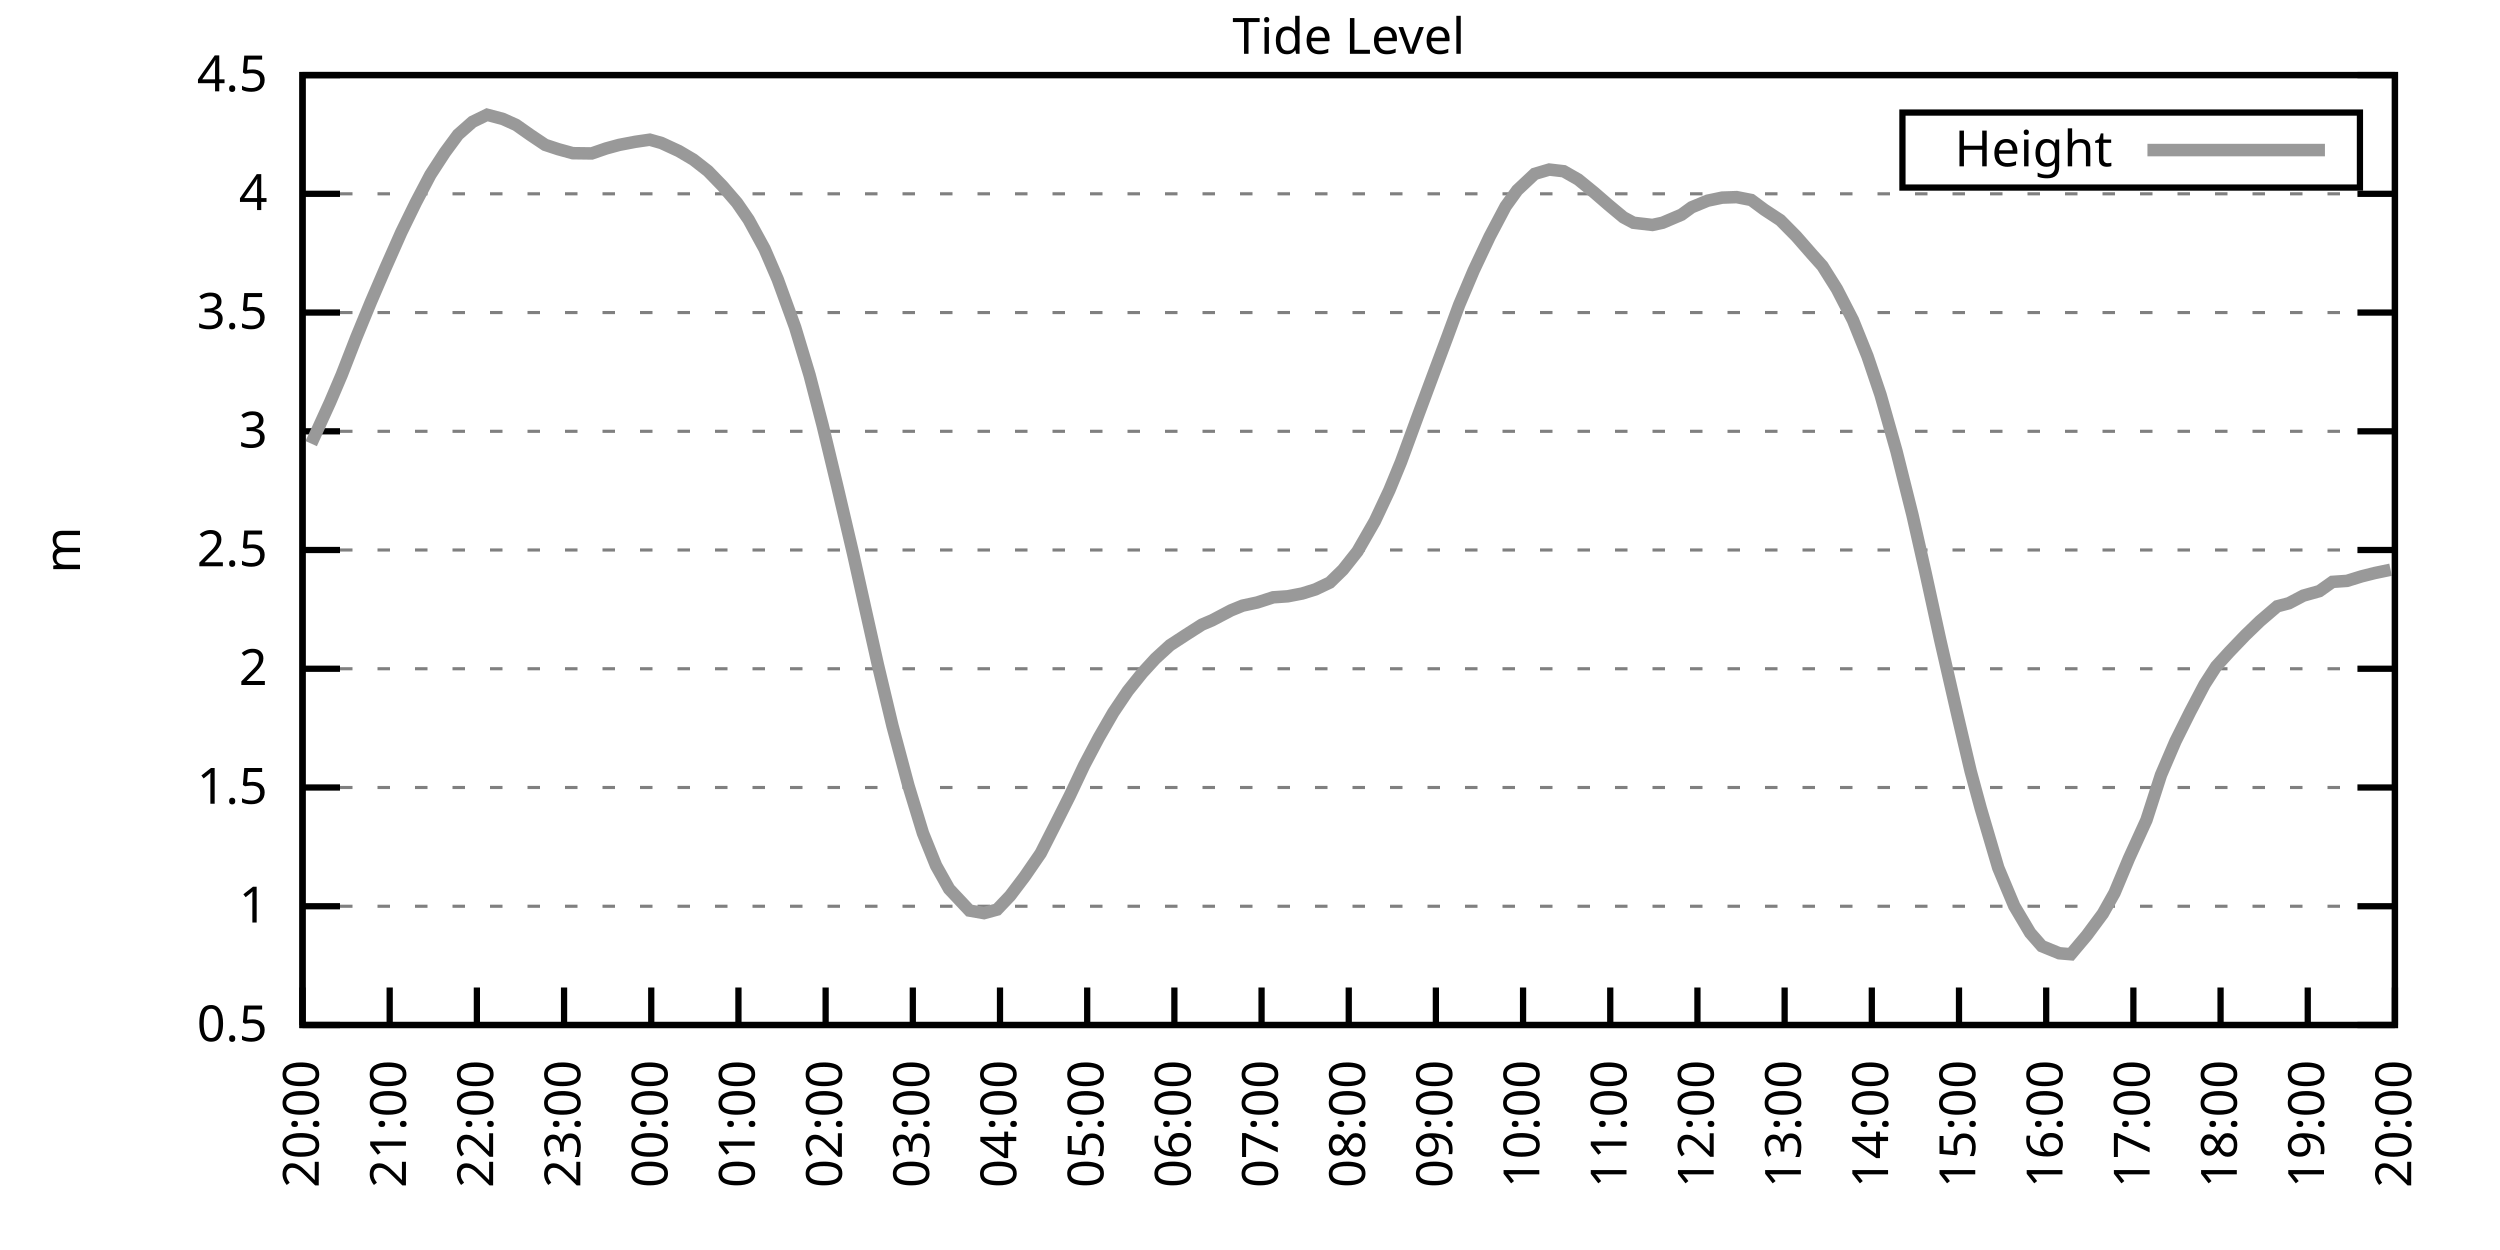
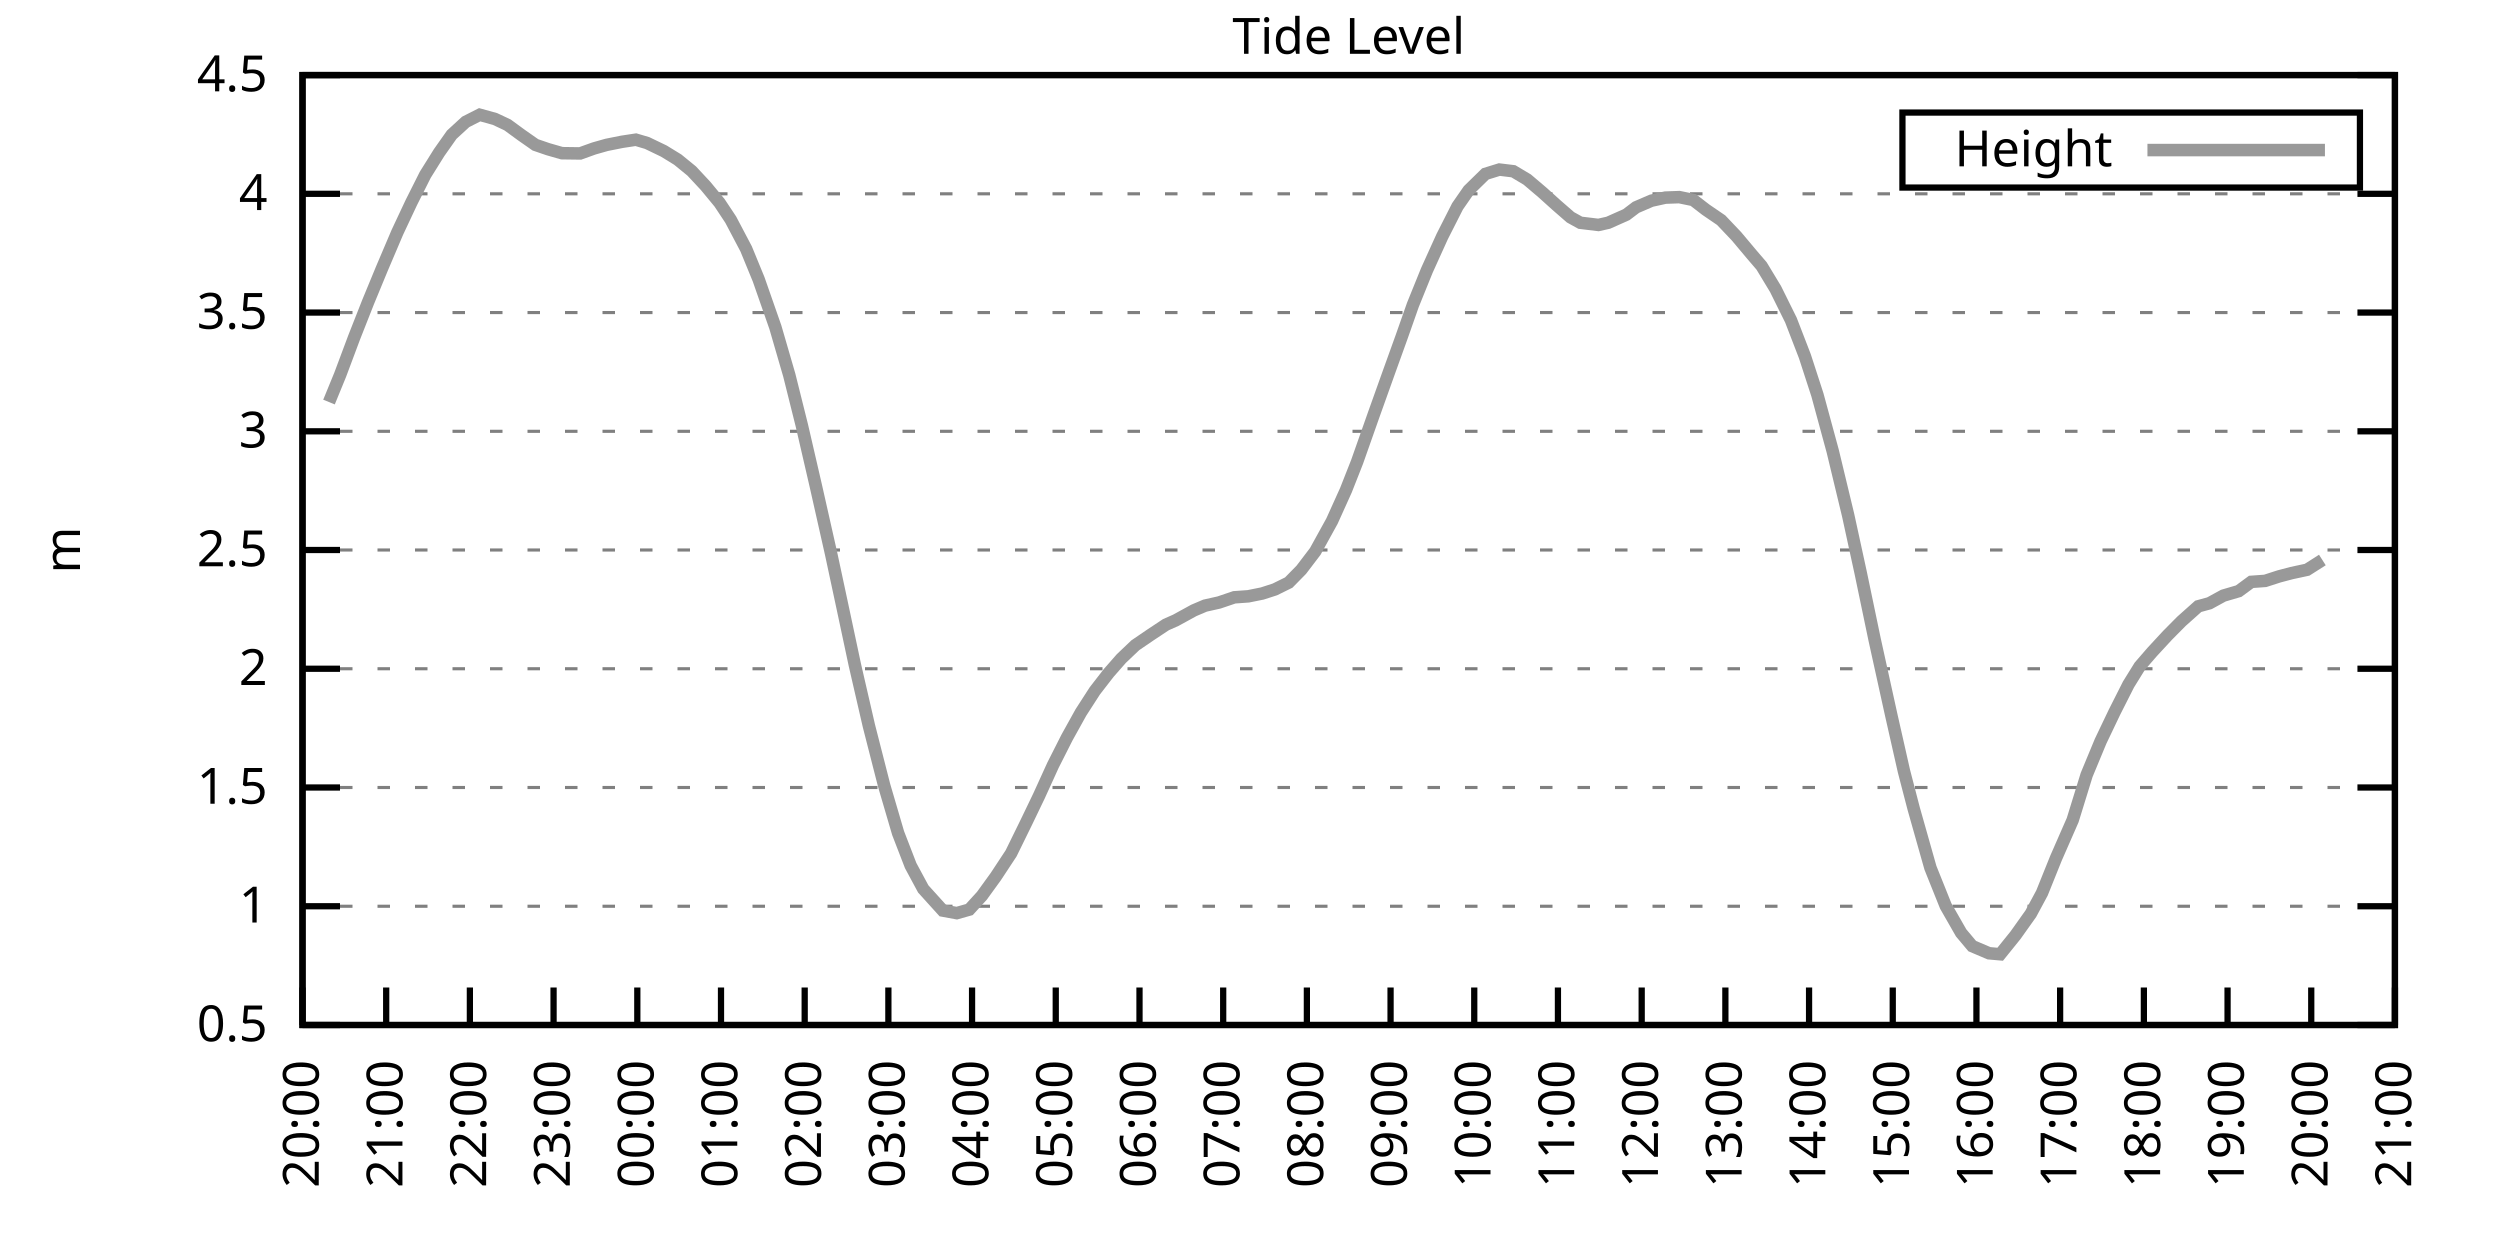
<svg xmlns="http://www.w3.org/2000/svg" xmlns:xlink="http://www.w3.org/1999/xlink" width="400" height="200" viewBox="0 0 400 200">
  <g id="gnuplot_canvas">
    <rect x="0" y="0" width="400" height="200" fill="none" />
    <defs>
      <circle id="gpDot" r="0.5" stroke-width="0.5" stroke="currentColor" />
      <path id="gpPt0" stroke-width="0.333" stroke="currentColor" d="M-1,0 h2 M0,-1 v2" />
      <path id="gpPt1" stroke-width="0.333" stroke="currentColor" d="M-1,-1 L1,1 M1,-1 L-1,1" />
      <path id="gpPt2" stroke-width="0.333" stroke="currentColor" d="M-1,0 L1,0 M0,-1 L0,1 M-1,-1 L1,1 M-1,1 L1,-1" />
      <rect id="gpPt3" stroke-width="0.333" stroke="currentColor" x="-1" y="-1" width="2" height="2" />
      <rect id="gpPt4" stroke-width="0.333" stroke="currentColor" fill="currentColor" x="-1" y="-1" width="2" height="2" />
      <circle id="gpPt5" stroke-width="0.333" stroke="currentColor" cx="0" cy="0" r="1" />
      <use xlink:href="#gpPt5" id="gpPt6" fill="currentColor" stroke="none" />
      <path id="gpPt7" stroke-width="0.333" stroke="currentColor" d="M0,-1.33 L-1.33,0.67 L1.33,0.67 z" />
      <use xlink:href="#gpPt7" id="gpPt8" fill="currentColor" stroke="none" />
      <use xlink:href="#gpPt7" id="gpPt9" stroke="currentColor" transform="rotate(180)" />
      <use xlink:href="#gpPt9" id="gpPt10" fill="currentColor" stroke="none" />
      <use xlink:href="#gpPt3" id="gpPt11" stroke="currentColor" transform="rotate(45)" />
      <use xlink:href="#gpPt11" id="gpPt12" fill="currentColor" stroke="none" />
      <path id="gpPt13" stroke-width="0.333" stroke="currentColor" d="M0,1.330 L1.265,0.411 L0.782,-1.067 L-0.782,-1.076 L-1.265,0.411 z" />
      <use xlink:href="#gpPt13" id="gpPt14" fill="currentColor" stroke="none" />
      <filter id="textbox" filterUnits="objectBoundingBox" x="0" y="0" height="1" width="1">
        <feFlood flood-color="white" flood-opacity="1" result="bgnd" />
        <feComposite in="SourceGraphic" in2="bgnd" operator="atop" />
      </filter>
      <filter id="greybox" filterUnits="objectBoundingBox" x="0" y="0" height="1" width="1">
        <feFlood flood-color="lightgrey" flood-opacity="1" result="grey" />
        <feComposite in="SourceGraphic" in2="grey" operator="atop" />
      </filter>
    </defs>
    <g fill="none" color="white" stroke="currentColor" stroke-width="1.00" stroke-linecap="butt" stroke-linejoin="miter">
</g>
    <g fill="none" color="black" stroke="currentColor" stroke-width="1.00" stroke-linecap="butt" stroke-linejoin="miter">
      <g stroke="none" shape-rendering="crispEdges">
        <polygon fill="rgb(255, 255, 255)" points="48.40,164.00 383.18,164.00 383.18,12.02 48.40,12.02 " />
      </g>
    </g>
    <g fill="none" color="black" stroke="currentColor" stroke-width="1.00" stroke-linecap="butt" stroke-linejoin="miter">
</g>
    <g fill="none" color="black" stroke="black" stroke-width="0.50" stroke-linecap="butt" stroke-linejoin="miter">
</g>
    <g fill="none" color="gray" stroke="currentColor" stroke-width="0.50" stroke-linecap="butt" stroke-linejoin="miter">
      <path stroke="gray" stroke-dasharray="2,4" class="gridline" d="M48.40,164.00 L383.19,164.00  " />
    </g>
    <g fill="none" color="gray" stroke="gray" stroke-width="1.00" stroke-linecap="butt" stroke-linejoin="miter">
</g>
    <g fill="none" color="black" stroke="currentColor" stroke-width="1.00" stroke-linecap="butt" stroke-linejoin="miter">
      <path stroke="black" d="M48.40,164.00 L54.40,164.00 M383.19,164.00 L377.19,164.00  " />
      <g transform="translate(42.80,166.60)" stroke="none" fill="black" font-family="Sans" font-size="8.00" text-anchor="end">
        <text>
          <tspan font-family="Sans"> 0.5</tspan>
        </text>
      </g>
    </g>
    <g fill="none" color="black" stroke="currentColor" stroke-width="1.00" stroke-linecap="butt" stroke-linejoin="miter">
</g>
    <g fill="none" color="black" stroke="black" stroke-width="0.50" stroke-linecap="butt" stroke-linejoin="miter">
</g>
    <g fill="none" color="gray" stroke="currentColor" stroke-width="0.50" stroke-linecap="butt" stroke-linejoin="miter">
      <path stroke="gray" stroke-dasharray="2,4" class="gridline" d="M48.40,145.00 L383.19,145.00  " />
    </g>
    <g fill="none" color="gray" stroke="gray" stroke-width="1.00" stroke-linecap="butt" stroke-linejoin="miter">
</g>
    <g fill="none" color="black" stroke="currentColor" stroke-width="1.00" stroke-linecap="butt" stroke-linejoin="miter">
      <path stroke="black" d="M48.40,145.00 L54.40,145.00 M383.19,145.00 L377.19,145.00  " />
      <g transform="translate(42.80,147.60)" stroke="none" fill="black" font-family="Sans" font-size="8.00" text-anchor="end">
        <text>
          <tspan font-family="Sans"> 1</tspan>
        </text>
      </g>
    </g>
    <g fill="none" color="black" stroke="currentColor" stroke-width="1.00" stroke-linecap="butt" stroke-linejoin="miter">
</g>
    <g fill="none" color="black" stroke="black" stroke-width="0.50" stroke-linecap="butt" stroke-linejoin="miter">
</g>
    <g fill="none" color="gray" stroke="currentColor" stroke-width="0.50" stroke-linecap="butt" stroke-linejoin="miter">
      <path stroke="gray" stroke-dasharray="2,4" class="gridline" d="M48.40,126.00 L383.19,126.00  " />
    </g>
    <g fill="none" color="gray" stroke="gray" stroke-width="1.00" stroke-linecap="butt" stroke-linejoin="miter">
</g>
    <g fill="none" color="black" stroke="currentColor" stroke-width="1.00" stroke-linecap="butt" stroke-linejoin="miter">
      <path stroke="black" d="M48.40,126.00 L54.40,126.00 M383.19,126.00 L377.19,126.00  " />
      <g transform="translate(42.80,128.60)" stroke="none" fill="black" font-family="Sans" font-size="8.00" text-anchor="end">
        <text>
          <tspan font-family="Sans"> 1.5</tspan>
        </text>
      </g>
    </g>
    <g fill="none" color="black" stroke="currentColor" stroke-width="1.00" stroke-linecap="butt" stroke-linejoin="miter">
</g>
    <g fill="none" color="black" stroke="black" stroke-width="0.50" stroke-linecap="butt" stroke-linejoin="miter">
</g>
    <g fill="none" color="gray" stroke="currentColor" stroke-width="0.50" stroke-linecap="butt" stroke-linejoin="miter">
      <path stroke="gray" stroke-dasharray="2,4" class="gridline" d="M48.40,107.00 L383.19,107.00  " />
    </g>
    <g fill="none" color="gray" stroke="gray" stroke-width="1.00" stroke-linecap="butt" stroke-linejoin="miter">
</g>
    <g fill="none" color="black" stroke="currentColor" stroke-width="1.00" stroke-linecap="butt" stroke-linejoin="miter">
      <path stroke="black" d="M48.40,107.00 L54.40,107.00 M383.19,107.00 L377.19,107.00  " />
      <g transform="translate(42.80,109.60)" stroke="none" fill="black" font-family="Sans" font-size="8.00" text-anchor="end">
        <text>
          <tspan font-family="Sans"> 2</tspan>
        </text>
      </g>
    </g>
    <g fill="none" color="black" stroke="currentColor" stroke-width="1.00" stroke-linecap="butt" stroke-linejoin="miter">
</g>
    <g fill="none" color="black" stroke="black" stroke-width="0.50" stroke-linecap="butt" stroke-linejoin="miter">
</g>
    <g fill="none" color="gray" stroke="currentColor" stroke-width="0.50" stroke-linecap="butt" stroke-linejoin="miter">
      <path stroke="gray" stroke-dasharray="2,4" class="gridline" d="M48.40,88.00 L383.19,88.00  " />
    </g>
    <g fill="none" color="gray" stroke="gray" stroke-width="1.00" stroke-linecap="butt" stroke-linejoin="miter">
</g>
    <g fill="none" color="black" stroke="currentColor" stroke-width="1.00" stroke-linecap="butt" stroke-linejoin="miter">
      <path stroke="black" d="M48.40,88.00 L54.40,88.00 M383.19,88.00 L377.19,88.00  " />
      <g transform="translate(42.80,90.60)" stroke="none" fill="black" font-family="Sans" font-size="8.00" text-anchor="end">
        <text>
          <tspan font-family="Sans"> 2.5</tspan>
        </text>
      </g>
    </g>
    <g fill="none" color="black" stroke="currentColor" stroke-width="1.00" stroke-linecap="butt" stroke-linejoin="miter">
</g>
    <g fill="none" color="black" stroke="black" stroke-width="0.50" stroke-linecap="butt" stroke-linejoin="miter">
</g>
    <g fill="none" color="gray" stroke="currentColor" stroke-width="0.50" stroke-linecap="butt" stroke-linejoin="miter">
      <path stroke="gray" stroke-dasharray="2,4" class="gridline" d="M48.40,69.01 L383.19,69.01  " />
    </g>
    <g fill="none" color="gray" stroke="gray" stroke-width="1.00" stroke-linecap="butt" stroke-linejoin="miter">
</g>
    <g fill="none" color="black" stroke="currentColor" stroke-width="1.00" stroke-linecap="butt" stroke-linejoin="miter">
      <path stroke="black" d="M48.40,69.01 L54.40,69.01 M383.19,69.01 L377.19,69.01  " />
      <g transform="translate(42.80,71.61)" stroke="none" fill="black" font-family="Sans" font-size="8.00" text-anchor="end">
        <text>
          <tspan font-family="Sans"> 3</tspan>
        </text>
      </g>
    </g>
    <g fill="none" color="black" stroke="currentColor" stroke-width="1.00" stroke-linecap="butt" stroke-linejoin="miter">
</g>
    <g fill="none" color="black" stroke="black" stroke-width="0.50" stroke-linecap="butt" stroke-linejoin="miter">
</g>
    <g fill="none" color="gray" stroke="currentColor" stroke-width="0.50" stroke-linecap="butt" stroke-linejoin="miter">
      <path stroke="gray" stroke-dasharray="2,4" class="gridline" d="M48.40,50.01 L383.19,50.01  " />
    </g>
    <g fill="none" color="gray" stroke="gray" stroke-width="1.00" stroke-linecap="butt" stroke-linejoin="miter">
</g>
    <g fill="none" color="black" stroke="currentColor" stroke-width="1.00" stroke-linecap="butt" stroke-linejoin="miter">
      <path stroke="black" d="M48.40,50.01 L54.40,50.01 M383.19,50.01 L377.19,50.01  " />
      <g transform="translate(42.80,52.61)" stroke="none" fill="black" font-family="Sans" font-size="8.00" text-anchor="end">
        <text>
          <tspan font-family="Sans"> 3.5</tspan>
        </text>
      </g>
    </g>
    <g fill="none" color="black" stroke="currentColor" stroke-width="1.00" stroke-linecap="butt" stroke-linejoin="miter">
</g>
    <g fill="none" color="black" stroke="black" stroke-width="0.50" stroke-linecap="butt" stroke-linejoin="miter">
</g>
    <g fill="none" color="gray" stroke="currentColor" stroke-width="0.50" stroke-linecap="butt" stroke-linejoin="miter">
      <path stroke="gray" stroke-dasharray="2,4" class="gridline" d="M48.40,31.01 L383.19,31.01  " />
    </g>
    <g fill="none" color="gray" stroke="gray" stroke-width="1.00" stroke-linecap="butt" stroke-linejoin="miter">
</g>
    <g fill="none" color="black" stroke="currentColor" stroke-width="1.00" stroke-linecap="butt" stroke-linejoin="miter">
      <path stroke="black" d="M48.40,31.01 L54.40,31.01 M383.19,31.01 L377.19,31.01  " />
      <g transform="translate(42.80,33.61)" stroke="none" fill="black" font-family="Sans" font-size="8.00" text-anchor="end">
        <text>
          <tspan font-family="Sans"> 4</tspan>
        </text>
      </g>
    </g>
    <g fill="none" color="black" stroke="currentColor" stroke-width="1.00" stroke-linecap="butt" stroke-linejoin="miter">
</g>
    <g fill="none" color="black" stroke="black" stroke-width="0.50" stroke-linecap="butt" stroke-linejoin="miter">
</g>
    <g fill="none" color="gray" stroke="currentColor" stroke-width="0.50" stroke-linecap="butt" stroke-linejoin="miter">
      <path stroke="gray" stroke-dasharray="2,4" class="gridline" d="M48.40,12.01 L383.19,12.01  " />
    </g>
    <g fill="none" color="gray" stroke="gray" stroke-width="1.00" stroke-linecap="butt" stroke-linejoin="miter">
</g>
    <g fill="none" color="black" stroke="currentColor" stroke-width="1.00" stroke-linecap="butt" stroke-linejoin="miter">
      <path stroke="black" d="M48.40,12.01 L54.40,12.01 M383.19,12.01 L377.19,12.01  " />
      <g transform="translate(42.80,14.61)" stroke="none" fill="black" font-family="Sans" font-size="8.00" text-anchor="end">
        <text>
          <tspan font-family="Sans"> 4.5</tspan>
        </text>
      </g>
    </g>
    <g fill="none" color="black" stroke="currentColor" stroke-width="1.00" stroke-linecap="butt" stroke-linejoin="miter">
      <path stroke="black" d="M48.40,164.00 L48.40,158.00  " />
      <g transform="translate(51.00,169.60) rotate(270.00)" stroke="none" fill="black" font-family="Sans" font-size="8.00" text-anchor="end">
        <text>
          <tspan font-family="Sans">20:00</tspan>
        </text>
      </g>
    </g>
    <g fill="none" color="black" stroke="currentColor" stroke-width="1.00" stroke-linecap="butt" stroke-linejoin="miter">
-       <path stroke="black" d="M62.35,164.00 L62.35,158.00  " />
-       <g transform="translate(64.95,169.60) rotate(270.00)" stroke="none" fill="black" font-family="Sans" font-size="8.00" text-anchor="end">
+       <path stroke="black" d="M61.79,164.00 L61.79,158.00  " />
+       <g transform="translate(64.39,169.60) rotate(270.00)" stroke="none" fill="black" font-family="Sans" font-size="8.00" text-anchor="end">
        <text>
          <tspan font-family="Sans">21:00</tspan>
        </text>
      </g>
    </g>
    <g fill="none" color="black" stroke="currentColor" stroke-width="1.00" stroke-linecap="butt" stroke-linejoin="miter">
-       <path stroke="black" d="M76.30,164.00 L76.30,158.00  " />
-       <g transform="translate(78.90,169.60) rotate(270.00)" stroke="none" fill="black" font-family="Sans" font-size="8.00" text-anchor="end">
+       <path stroke="black" d="M75.18,164.00 L75.18,158.00  " />
+       <g transform="translate(77.78,169.60) rotate(270.00)" stroke="none" fill="black" font-family="Sans" font-size="8.00" text-anchor="end">
        <text>
          <tspan font-family="Sans">22:00</tspan>
        </text>
      </g>
    </g>
    <g fill="none" color="black" stroke="currentColor" stroke-width="1.00" stroke-linecap="butt" stroke-linejoin="miter">
-       <path stroke="black" d="M90.25,164.00 L90.25,158.00  " />
-       <g transform="translate(92.85,169.60) rotate(270.00)" stroke="none" fill="black" font-family="Sans" font-size="8.00" text-anchor="end">
+       <path stroke="black" d="M88.57,164.00 L88.57,158.00  " />
+       <g transform="translate(91.17,169.60) rotate(270.00)" stroke="none" fill="black" font-family="Sans" font-size="8.00" text-anchor="end">
        <text>
          <tspan font-family="Sans">23:00</tspan>
        </text>
      </g>
    </g>
    <g fill="none" color="black" stroke="currentColor" stroke-width="1.00" stroke-linecap="butt" stroke-linejoin="miter">
-       <path stroke="black" d="M104.20,164.00 L104.20,158.00  " />
-       <g transform="translate(106.80,169.60) rotate(270.00)" stroke="none" fill="black" font-family="Sans" font-size="8.00" text-anchor="end">
+       <path stroke="black" d="M101.97,164.00 L101.97,158.00  " />
+       <g transform="translate(104.57,169.60) rotate(270.00)" stroke="none" fill="black" font-family="Sans" font-size="8.00" text-anchor="end">
        <text>
          <tspan font-family="Sans">00:00</tspan>
        </text>
      </g>
    </g>
    <g fill="none" color="black" stroke="currentColor" stroke-width="1.00" stroke-linecap="butt" stroke-linejoin="miter">
-       <path stroke="black" d="M118.15,164.00 L118.15,158.00  " />
-       <g transform="translate(120.75,169.60) rotate(270.00)" stroke="none" fill="black" font-family="Sans" font-size="8.00" text-anchor="end">
+       <path stroke="black" d="M115.36,164.00 L115.36,158.00  " />
+       <g transform="translate(117.96,169.60) rotate(270.00)" stroke="none" fill="black" font-family="Sans" font-size="8.00" text-anchor="end">
        <text>
          <tspan font-family="Sans">01:00</tspan>
        </text>
      </g>
    </g>
    <g fill="none" color="black" stroke="currentColor" stroke-width="1.00" stroke-linecap="butt" stroke-linejoin="miter">
-       <path stroke="black" d="M132.10,164.00 L132.10,158.00  " />
-       <g transform="translate(134.70,169.60) rotate(270.00)" stroke="none" fill="black" font-family="Sans" font-size="8.00" text-anchor="end">
+       <path stroke="black" d="M128.75,164.00 L128.75,158.00  " />
+       <g transform="translate(131.35,169.60) rotate(270.00)" stroke="none" fill="black" font-family="Sans" font-size="8.00" text-anchor="end">
        <text>
          <tspan font-family="Sans">02:00</tspan>
        </text>
      </g>
    </g>
    <g fill="none" color="black" stroke="currentColor" stroke-width="1.00" stroke-linecap="butt" stroke-linejoin="miter">
-       <path stroke="black" d="M146.05,164.00 L146.05,158.00  " />
-       <g transform="translate(148.65,169.60) rotate(270.00)" stroke="none" fill="black" font-family="Sans" font-size="8.00" text-anchor="end">
+       <path stroke="black" d="M142.14,164.00 L142.14,158.00  " />
+       <g transform="translate(144.74,169.60) rotate(270.00)" stroke="none" fill="black" font-family="Sans" font-size="8.00" text-anchor="end">
        <text>
          <tspan font-family="Sans">03:00</tspan>
        </text>
      </g>
    </g>
    <g fill="none" color="black" stroke="currentColor" stroke-width="1.00" stroke-linecap="butt" stroke-linejoin="miter">
-       <path stroke="black" d="M160.00,164.00 L160.00,158.00  " />
-       <g transform="translate(162.60,169.60) rotate(270.00)" stroke="none" fill="black" font-family="Sans" font-size="8.00" text-anchor="end">
+       <path stroke="black" d="M155.53,164.00 L155.53,158.00  " />
+       <g transform="translate(158.13,169.60) rotate(270.00)" stroke="none" fill="black" font-family="Sans" font-size="8.00" text-anchor="end">
        <text>
          <tspan font-family="Sans">04:00</tspan>
        </text>
      </g>
    </g>
    <g fill="none" color="black" stroke="currentColor" stroke-width="1.00" stroke-linecap="butt" stroke-linejoin="miter">
-       <path stroke="black" d="M173.95,164.00 L173.95,158.00  " />
-       <g transform="translate(176.55,169.60) rotate(270.00)" stroke="none" fill="black" font-family="Sans" font-size="8.00" text-anchor="end">
+       <path stroke="black" d="M168.92,164.00 L168.92,158.00  " />
+       <g transform="translate(171.52,169.60) rotate(270.00)" stroke="none" fill="black" font-family="Sans" font-size="8.00" text-anchor="end">
        <text>
          <tspan font-family="Sans">05:00</tspan>
        </text>
      </g>
    </g>
    <g fill="none" color="black" stroke="currentColor" stroke-width="1.00" stroke-linecap="butt" stroke-linejoin="miter">
-       <path stroke="black" d="M187.90,164.00 L187.90,158.00  " />
-       <g transform="translate(190.50,169.60) rotate(270.00)" stroke="none" fill="black" font-family="Sans" font-size="8.00" text-anchor="end">
+       <path stroke="black" d="M182.32,164.00 L182.32,158.00  " />
+       <g transform="translate(184.92,169.60) rotate(270.00)" stroke="none" fill="black" font-family="Sans" font-size="8.00" text-anchor="end">
        <text>
          <tspan font-family="Sans">06:00</tspan>
        </text>
      </g>
    </g>
    <g fill="none" color="black" stroke="currentColor" stroke-width="1.00" stroke-linecap="butt" stroke-linejoin="miter">
-       <path stroke="black" d="M201.85,164.00 L201.85,158.00  " />
-       <g transform="translate(204.45,169.60) rotate(270.00)" stroke="none" fill="black" font-family="Sans" font-size="8.00" text-anchor="end">
+       <path stroke="black" d="M195.71,164.00 L195.71,158.00  " />
+       <g transform="translate(198.31,169.60) rotate(270.00)" stroke="none" fill="black" font-family="Sans" font-size="8.00" text-anchor="end">
        <text>
          <tspan font-family="Sans">07:00</tspan>
        </text>
      </g>
    </g>
    <g fill="none" color="black" stroke="currentColor" stroke-width="1.00" stroke-linecap="butt" stroke-linejoin="miter">
-       <path stroke="black" d="M215.80,164.00 L215.80,158.00  " />
-       <g transform="translate(218.40,169.60) rotate(270.00)" stroke="none" fill="black" font-family="Sans" font-size="8.00" text-anchor="end">
+       <path stroke="black" d="M209.10,164.00 L209.10,158.00  " />
+       <g transform="translate(211.70,169.60) rotate(270.00)" stroke="none" fill="black" font-family="Sans" font-size="8.00" text-anchor="end">
        <text>
          <tspan font-family="Sans">08:00</tspan>
        </text>
      </g>
    </g>
    <g fill="none" color="black" stroke="currentColor" stroke-width="1.00" stroke-linecap="butt" stroke-linejoin="miter">
-       <path stroke="black" d="M229.74,164.00 L229.74,158.00  " />
-       <g transform="translate(232.34,169.60) rotate(270.00)" stroke="none" fill="black" font-family="Sans" font-size="8.00" text-anchor="end">
+       <path stroke="black" d="M222.49,164.00 L222.49,158.00  " />
+       <g transform="translate(225.09,169.60) rotate(270.00)" stroke="none" fill="black" font-family="Sans" font-size="8.00" text-anchor="end">
        <text>
          <tspan font-family="Sans">09:00</tspan>
        </text>
      </g>
    </g>
    <g fill="none" color="black" stroke="currentColor" stroke-width="1.00" stroke-linecap="butt" stroke-linejoin="miter">
-       <path stroke="black" d="M243.69,164.00 L243.69,158.00  " />
-       <g transform="translate(246.29,169.60) rotate(270.00)" stroke="none" fill="black" font-family="Sans" font-size="8.00" text-anchor="end">
+       <path stroke="black" d="M235.88,164.00 L235.88,158.00  " />
+       <g transform="translate(238.48,169.60) rotate(270.00)" stroke="none" fill="black" font-family="Sans" font-size="8.00" text-anchor="end">
        <text>
          <tspan font-family="Sans">10:00</tspan>
        </text>
      </g>
    </g>
    <g fill="none" color="black" stroke="currentColor" stroke-width="1.00" stroke-linecap="butt" stroke-linejoin="miter">
-       <path stroke="black" d="M257.64,164.00 L257.64,158.00  " />
-       <g transform="translate(260.24,169.60) rotate(270.00)" stroke="none" fill="black" font-family="Sans" font-size="8.00" text-anchor="end">
+       <path stroke="black" d="M249.27,164.00 L249.27,158.00  " />
+       <g transform="translate(251.87,169.60) rotate(270.00)" stroke="none" fill="black" font-family="Sans" font-size="8.00" text-anchor="end">
        <text>
          <tspan font-family="Sans">11:00</tspan>
        </text>
      </g>
    </g>
    <g fill="none" color="black" stroke="currentColor" stroke-width="1.00" stroke-linecap="butt" stroke-linejoin="miter">
-       <path stroke="black" d="M271.59,164.00 L271.59,158.00  " />
-       <g transform="translate(274.19,169.60) rotate(270.00)" stroke="none" fill="black" font-family="Sans" font-size="8.00" text-anchor="end">
+       <path stroke="black" d="M262.67,164.00 L262.67,158.00  " />
+       <g transform="translate(265.27,169.60) rotate(270.00)" stroke="none" fill="black" font-family="Sans" font-size="8.00" text-anchor="end">
        <text>
          <tspan font-family="Sans">12:00</tspan>
        </text>
      </g>
    </g>
    <g fill="none" color="black" stroke="currentColor" stroke-width="1.00" stroke-linecap="butt" stroke-linejoin="miter">
-       <path stroke="black" d="M285.54,164.00 L285.54,158.00  " />
-       <g transform="translate(288.14,169.60) rotate(270.00)" stroke="none" fill="black" font-family="Sans" font-size="8.00" text-anchor="end">
+       <path stroke="black" d="M276.06,164.00 L276.06,158.00  " />
+       <g transform="translate(278.66,169.60) rotate(270.00)" stroke="none" fill="black" font-family="Sans" font-size="8.00" text-anchor="end">
        <text>
          <tspan font-family="Sans">13:00</tspan>
        </text>
      </g>
    </g>
    <g fill="none" color="black" stroke="currentColor" stroke-width="1.00" stroke-linecap="butt" stroke-linejoin="miter">
-       <path stroke="black" d="M299.49,164.00 L299.49,158.00  " />
-       <g transform="translate(302.09,169.60) rotate(270.00)" stroke="none" fill="black" font-family="Sans" font-size="8.00" text-anchor="end">
+       <path stroke="black" d="M289.45,164.00 L289.45,158.00  " />
+       <g transform="translate(292.05,169.60) rotate(270.00)" stroke="none" fill="black" font-family="Sans" font-size="8.00" text-anchor="end">
        <text>
          <tspan font-family="Sans">14:00</tspan>
        </text>
      </g>
    </g>
    <g fill="none" color="black" stroke="currentColor" stroke-width="1.00" stroke-linecap="butt" stroke-linejoin="miter">
-       <path stroke="black" d="M313.44,164.00 L313.44,158.00  " />
-       <g transform="translate(316.04,169.60) rotate(270.00)" stroke="none" fill="black" font-family="Sans" font-size="8.00" text-anchor="end">
+       <path stroke="black" d="M302.84,164.00 L302.84,158.00  " />
+       <g transform="translate(305.44,169.60) rotate(270.00)" stroke="none" fill="black" font-family="Sans" font-size="8.00" text-anchor="end">
        <text>
          <tspan font-family="Sans">15:00</tspan>
        </text>
      </g>
    </g>
    <g fill="none" color="black" stroke="currentColor" stroke-width="1.00" stroke-linecap="butt" stroke-linejoin="miter">
-       <path stroke="black" d="M327.39,164.00 L327.39,158.00  " />
-       <g transform="translate(329.99,169.60) rotate(270.00)" stroke="none" fill="black" font-family="Sans" font-size="8.00" text-anchor="end">
+       <path stroke="black" d="M316.23,164.00 L316.23,158.00  " />
+       <g transform="translate(318.83,169.60) rotate(270.00)" stroke="none" fill="black" font-family="Sans" font-size="8.00" text-anchor="end">
        <text>
          <tspan font-family="Sans">16:00</tspan>
        </text>
      </g>
    </g>
    <g fill="none" color="black" stroke="currentColor" stroke-width="1.00" stroke-linecap="butt" stroke-linejoin="miter">
-       <path stroke="black" d="M341.34,164.00 L341.34,158.00  " />
-       <g transform="translate(343.94,169.60) rotate(270.00)" stroke="none" fill="black" font-family="Sans" font-size="8.00" text-anchor="end">
+       <path stroke="black" d="M329.62,164.00 L329.62,158.00  " />
+       <g transform="translate(332.22,169.60) rotate(270.00)" stroke="none" fill="black" font-family="Sans" font-size="8.00" text-anchor="end">
        <text>
          <tspan font-family="Sans">17:00</tspan>
        </text>
      </g>
    </g>
    <g fill="none" color="black" stroke="currentColor" stroke-width="1.00" stroke-linecap="butt" stroke-linejoin="miter">
-       <path stroke="black" d="M355.29,164.00 L355.29,158.00  " />
-       <g transform="translate(357.89,169.60) rotate(270.00)" stroke="none" fill="black" font-family="Sans" font-size="8.00" text-anchor="end">
+       <path stroke="black" d="M343.02,164.00 L343.02,158.00  " />
+       <g transform="translate(345.62,169.60) rotate(270.00)" stroke="none" fill="black" font-family="Sans" font-size="8.00" text-anchor="end">
        <text>
          <tspan font-family="Sans">18:00</tspan>
        </text>
      </g>
    </g>
    <g fill="none" color="black" stroke="currentColor" stroke-width="1.00" stroke-linecap="butt" stroke-linejoin="miter">
-       <path stroke="black" d="M369.24,164.00 L369.24,158.00  " />
-       <g transform="translate(371.84,169.60) rotate(270.00)" stroke="none" fill="black" font-family="Sans" font-size="8.00" text-anchor="end">
+       <path stroke="black" d="M356.41,164.00 L356.41,158.00  " />
+       <g transform="translate(359.01,169.60) rotate(270.00)" stroke="none" fill="black" font-family="Sans" font-size="8.00" text-anchor="end">
        <text>
          <tspan font-family="Sans">19:00</tspan>
+         </text>
+       </g>
+     </g>
+     <g fill="none" color="black" stroke="currentColor" stroke-width="1.00" stroke-linecap="butt" stroke-linejoin="miter">
+       <path stroke="black" d="M369.80,164.00 L369.80,158.00  " />
+       <g transform="translate(372.40,169.60) rotate(270.00)" stroke="none" fill="black" font-family="Sans" font-size="8.00" text-anchor="end">
+         <text>
+           <tspan font-family="Sans">20:00</tspan>
        </text>
      </g>
    </g>
    <g fill="none" color="black" stroke="currentColor" stroke-width="1.00" stroke-linecap="butt" stroke-linejoin="miter">
      <path stroke="black" d="M383.19,164.00 L383.19,158.00  " />
      <g transform="translate(385.79,169.60) rotate(270.00)" stroke="none" fill="black" font-family="Sans" font-size="8.00" text-anchor="end">
        <text>
-           <tspan font-family="Sans">20:00</tspan>
+           <tspan font-family="Sans">21:00</tspan>
        </text>
      </g>
    </g>
    <g fill="none" color="black" stroke="currentColor" stroke-width="1.00" stroke-linecap="butt" stroke-linejoin="miter">
</g>
    <g fill="none" color="black" stroke="currentColor" stroke-width="1.00" stroke-linecap="butt" stroke-linejoin="miter">
      <path stroke="black" d="M48.40,12.01 L48.40,164.00 L383.19,164.00 L383.19,12.01 L48.40,12.01 Z  " />
    </g>
    <g fill="none" color="black" stroke="currentColor" stroke-width="1.00" stroke-linecap="butt" stroke-linejoin="miter">
</g>
    <g fill="none" color="black" stroke="currentColor" stroke-width="1.00" stroke-linecap="butt" stroke-linejoin="miter">
      <path stroke="black" d="M304.39,30.01 L304.39,18.01 L377.59,18.01 L377.59,30.01 L304.39,30.01 Z  " />
    </g>
    <g id="Tide_level_plot_1">
      <g fill="none" color="white" stroke="black" stroke-width="2.00" stroke-linecap="butt" stroke-linejoin="miter">
</g>
      <g fill="none" color="black" stroke="currentColor" stroke-width="2.00" stroke-linecap="butt" stroke-linejoin="miter">
        <g transform="translate(337.99,26.61)" stroke="none" fill="black" font-family="Sans" font-size="8.00" text-anchor="end">
          <text>
            <tspan font-family="Sans">Height</tspan>
          </text>
        </g>
      </g>
      <g fill="none" color="black" stroke="currentColor" stroke-width="2.00" stroke-linecap="butt" stroke-linejoin="miter">
-         <path stroke="rgb(153, 153, 153)" d="M343.59,24.01 L371.99,24.01 M49.79,70.98 L52.82,64.33 L54.68,59.96 L57.00,54.00 L59.33,48.34 L61.65,42.94   L64.21,37.16 L66.53,32.41 L68.86,27.97 L71.18,24.40 L73.28,21.55 L75.60,19.50 L77.93,18.36 L80.48,19.04   L82.58,19.99 L84.90,21.62 L87.23,23.18 L89.32,23.87 L91.64,24.51 L94.67,24.55 L96.99,23.75 L99.08,23.18   L101.64,22.69 L103.97,22.35 L105.83,22.88 L108.62,24.17 L110.94,25.54 L113.27,27.36 L115.59,29.75 L117.92,32.45   L119.78,35.15 L122.33,39.82 L124.43,44.69 L127.22,52.36 L129.54,60.04 L131.63,68.09 L133.96,77.78 L136.51,88.65   L138.37,97.01 L140.47,106.40 L142.79,116.12 L145.35,125.70 L147.67,133.30 L149.77,138.50 L151.86,142.23 L155.11,145.69   L157.44,146.10 L159.53,145.53 L161.62,143.33 L163.95,140.25 L166.51,136.53 L169.06,131.51 L171.16,127.33 L173.48,122.43   L175.81,118.02 L178.13,114.00 L180.46,110.54 L182.78,107.65 L184.87,105.37 L187.20,103.24 L189.76,101.57 L192.31,99.94   L193.94,99.25 L196.96,97.66 L198.82,96.90 L201.15,96.40 L203.71,95.57 L206.03,95.41 L208.36,94.96 L210.45,94.31   L212.77,93.21 L214.87,91.16 L217.19,88.23 L219.98,83.37 L222.30,78.43 L224.16,73.91 L226.95,66.31 L229.51,59.43   L231.60,53.85 L233.46,48.79 L235.79,43.28 L238.35,37.85 L240.90,33.02 L242.76,30.44 L245.55,27.82 L247.88,27.13   L250.20,27.40 L252.53,28.73 L255.09,30.82 L257.41,32.83 L259.74,34.77 L261.36,35.64 L264.39,35.99 L266.01,35.64   L269.04,34.35 L270.66,33.17 L273.22,32.11 L275.55,31.62 L277.87,31.54 L280.20,32.00 L282.29,33.55 L284.85,35.23   L287.40,37.81 L289.96,40.74 L291.59,42.56 L293.91,46.25 L296.47,51.22 L298.80,57.00 L300.89,63.19 L303.44,72.20   L306.00,82.42 L308.09,91.65 L310.42,102.33 L313.21,114.49 L315.30,123.38 L316.93,129.38 L319.72,138.85 L322.28,144.96   L324.83,149.26 L326.69,151.38 L329.48,152.52 L331.34,152.68 L333.90,149.64 L336.46,146.18 L338.32,142.87 L340.64,137.33   L343.43,131.21 L345.76,123.99 L348.08,118.59 L350.41,113.92 L352.73,109.51 L354.59,106.62 L356.69,104.31 L359.24,101.65   L361.57,99.40 L364.36,97.01 L366.22,96.52 L368.54,95.30 L371.10,94.58 L373.19,93.10 L375.52,92.94 L377.84,92.22   L379.94,91.69 L382.49,91.16  " />
+         <path stroke="rgb(153, 153, 153)" d="M343.59,24.01 L371.99,24.01 M52.64,64.33 L54.43,59.96 L56.66,54.00 L58.89,48.34 L61.12,42.94 L63.58,37.16   L65.81,32.41 L68.04,27.97 L70.27,24.40 L72.28,21.55 L74.51,19.50 L76.75,18.36 L79.20,19.04 L81.21,19.99   L83.44,21.62 L85.67,23.18 L87.68,23.87 L89.91,24.51 L92.82,24.55 L95.05,23.75 L97.06,23.18 L99.51,22.69   L101.74,22.35 L103.53,22.88 L106.21,24.17 L108.44,25.54 L110.67,27.36 L112.90,29.75 L115.13,32.45 L116.92,35.15   L119.38,39.82 L121.38,44.69 L124.06,52.36 L126.29,60.04 L128.30,68.09 L130.54,77.78 L132.99,88.65 L134.78,97.01   L136.78,106.40 L139.02,116.12 L141.47,125.70 L143.70,133.30 L145.71,138.50 L147.72,142.23 L150.85,145.69 L153.08,146.10   L155.09,145.53 L157.10,143.33 L159.33,140.25 L161.78,136.53 L164.24,131.51 L166.25,127.33 L168.48,122.43 L170.71,118.02   L172.94,114.00 L175.17,110.54 L177.41,107.65 L179.41,105.37 L181.65,103.24 L184.10,101.57 L186.56,99.94 L188.12,99.25   L191.02,97.66 L192.81,96.90 L195.04,96.40 L197.49,95.57 L199.73,95.41 L201.96,94.96 L203.97,94.31 L206.20,93.21   L208.21,91.16 L210.44,88.23 L213.12,83.37 L215.35,78.43 L217.13,73.91 L219.81,66.31 L222.27,59.43 L224.28,53.85   L226.06,48.79 L228.29,43.28 L230.75,37.85 L233.20,33.02 L234.99,30.44 L237.67,27.82 L239.90,27.13 L242.13,27.40   L244.36,28.73 L246.82,30.82 L249.05,32.83 L251.28,34.77 L252.85,35.64 L255.75,35.99 L257.31,35.64 L260.21,34.35   L261.77,33.17 L264.23,32.11 L266.46,31.62 L268.69,31.54 L270.92,32.00 L272.93,33.55 L275.39,35.23 L277.84,37.81   L280.30,40.74 L281.86,42.56 L284.09,46.25 L286.55,51.22 L288.78,57.00 L290.79,63.19 L293.24,72.20 L295.70,82.42   L297.71,91.65 L299.94,102.33 L302.62,114.49 L304.63,123.38 L306.19,129.38 L308.87,138.85 L311.32,144.96 L313.78,149.26   L315.56,151.38 L318.24,152.52 L320.03,152.68 L322.48,149.64 L324.94,146.18 L326.72,142.87 L328.95,137.33 L331.63,131.21   L333.86,123.99 L336.10,118.59 L338.33,113.92 L340.56,109.51 L342.35,106.62 L344.35,104.31 L346.81,101.65 L349.04,99.40   L351.72,97.01 L353.51,96.52 L355.74,95.30 L358.19,94.58 L360.20,93.10 L362.43,92.94 L364.66,92.22 L366.67,91.69   L369.13,91.16 L371.58,89.60  " />
      </g>
    </g>
    <g fill="none" color="black" stroke="currentColor" stroke-width="2.00" stroke-linecap="butt" stroke-linejoin="miter">
</g>
    <g fill="none" color="black" stroke="black" stroke-width="1.00" stroke-linecap="butt" stroke-linejoin="miter">
</g>
    <g fill="none" color="black" stroke="currentColor" stroke-width="1.00" stroke-linecap="butt" stroke-linejoin="miter">
      <path stroke="black" d="M48.40,12.01 L48.40,164.00 L383.19,164.00 L383.19,12.01 L48.40,12.01 Z  " />
      <g transform="translate(12.80,88.01) rotate(270.00)" stroke="none" fill="black" font-family="Sans" font-size="8.00" text-anchor="middle">
        <text>
          <tspan font-family="Sans">m</tspan>
        </text>
      </g>
    </g>
    <g fill="none" color="black" stroke="currentColor" stroke-width="1.00" stroke-linecap="butt" stroke-linejoin="miter">
</g>
    <g fill="none" color="black" stroke="currentColor" stroke-width="1.00" stroke-linecap="butt" stroke-linejoin="miter">
      <g transform="translate(215.79,8.61)" stroke="none" fill="black" font-family="Sans" font-size="8.00" text-anchor="middle">
        <text>
          <tspan font-family="Sans">Tide Level</tspan>
        </text>
      </g>
    </g>
    <g fill="none" color="black" stroke="currentColor" stroke-width="1.00" stroke-linecap="butt" stroke-linejoin="miter">
</g>
  </g>
</svg>
